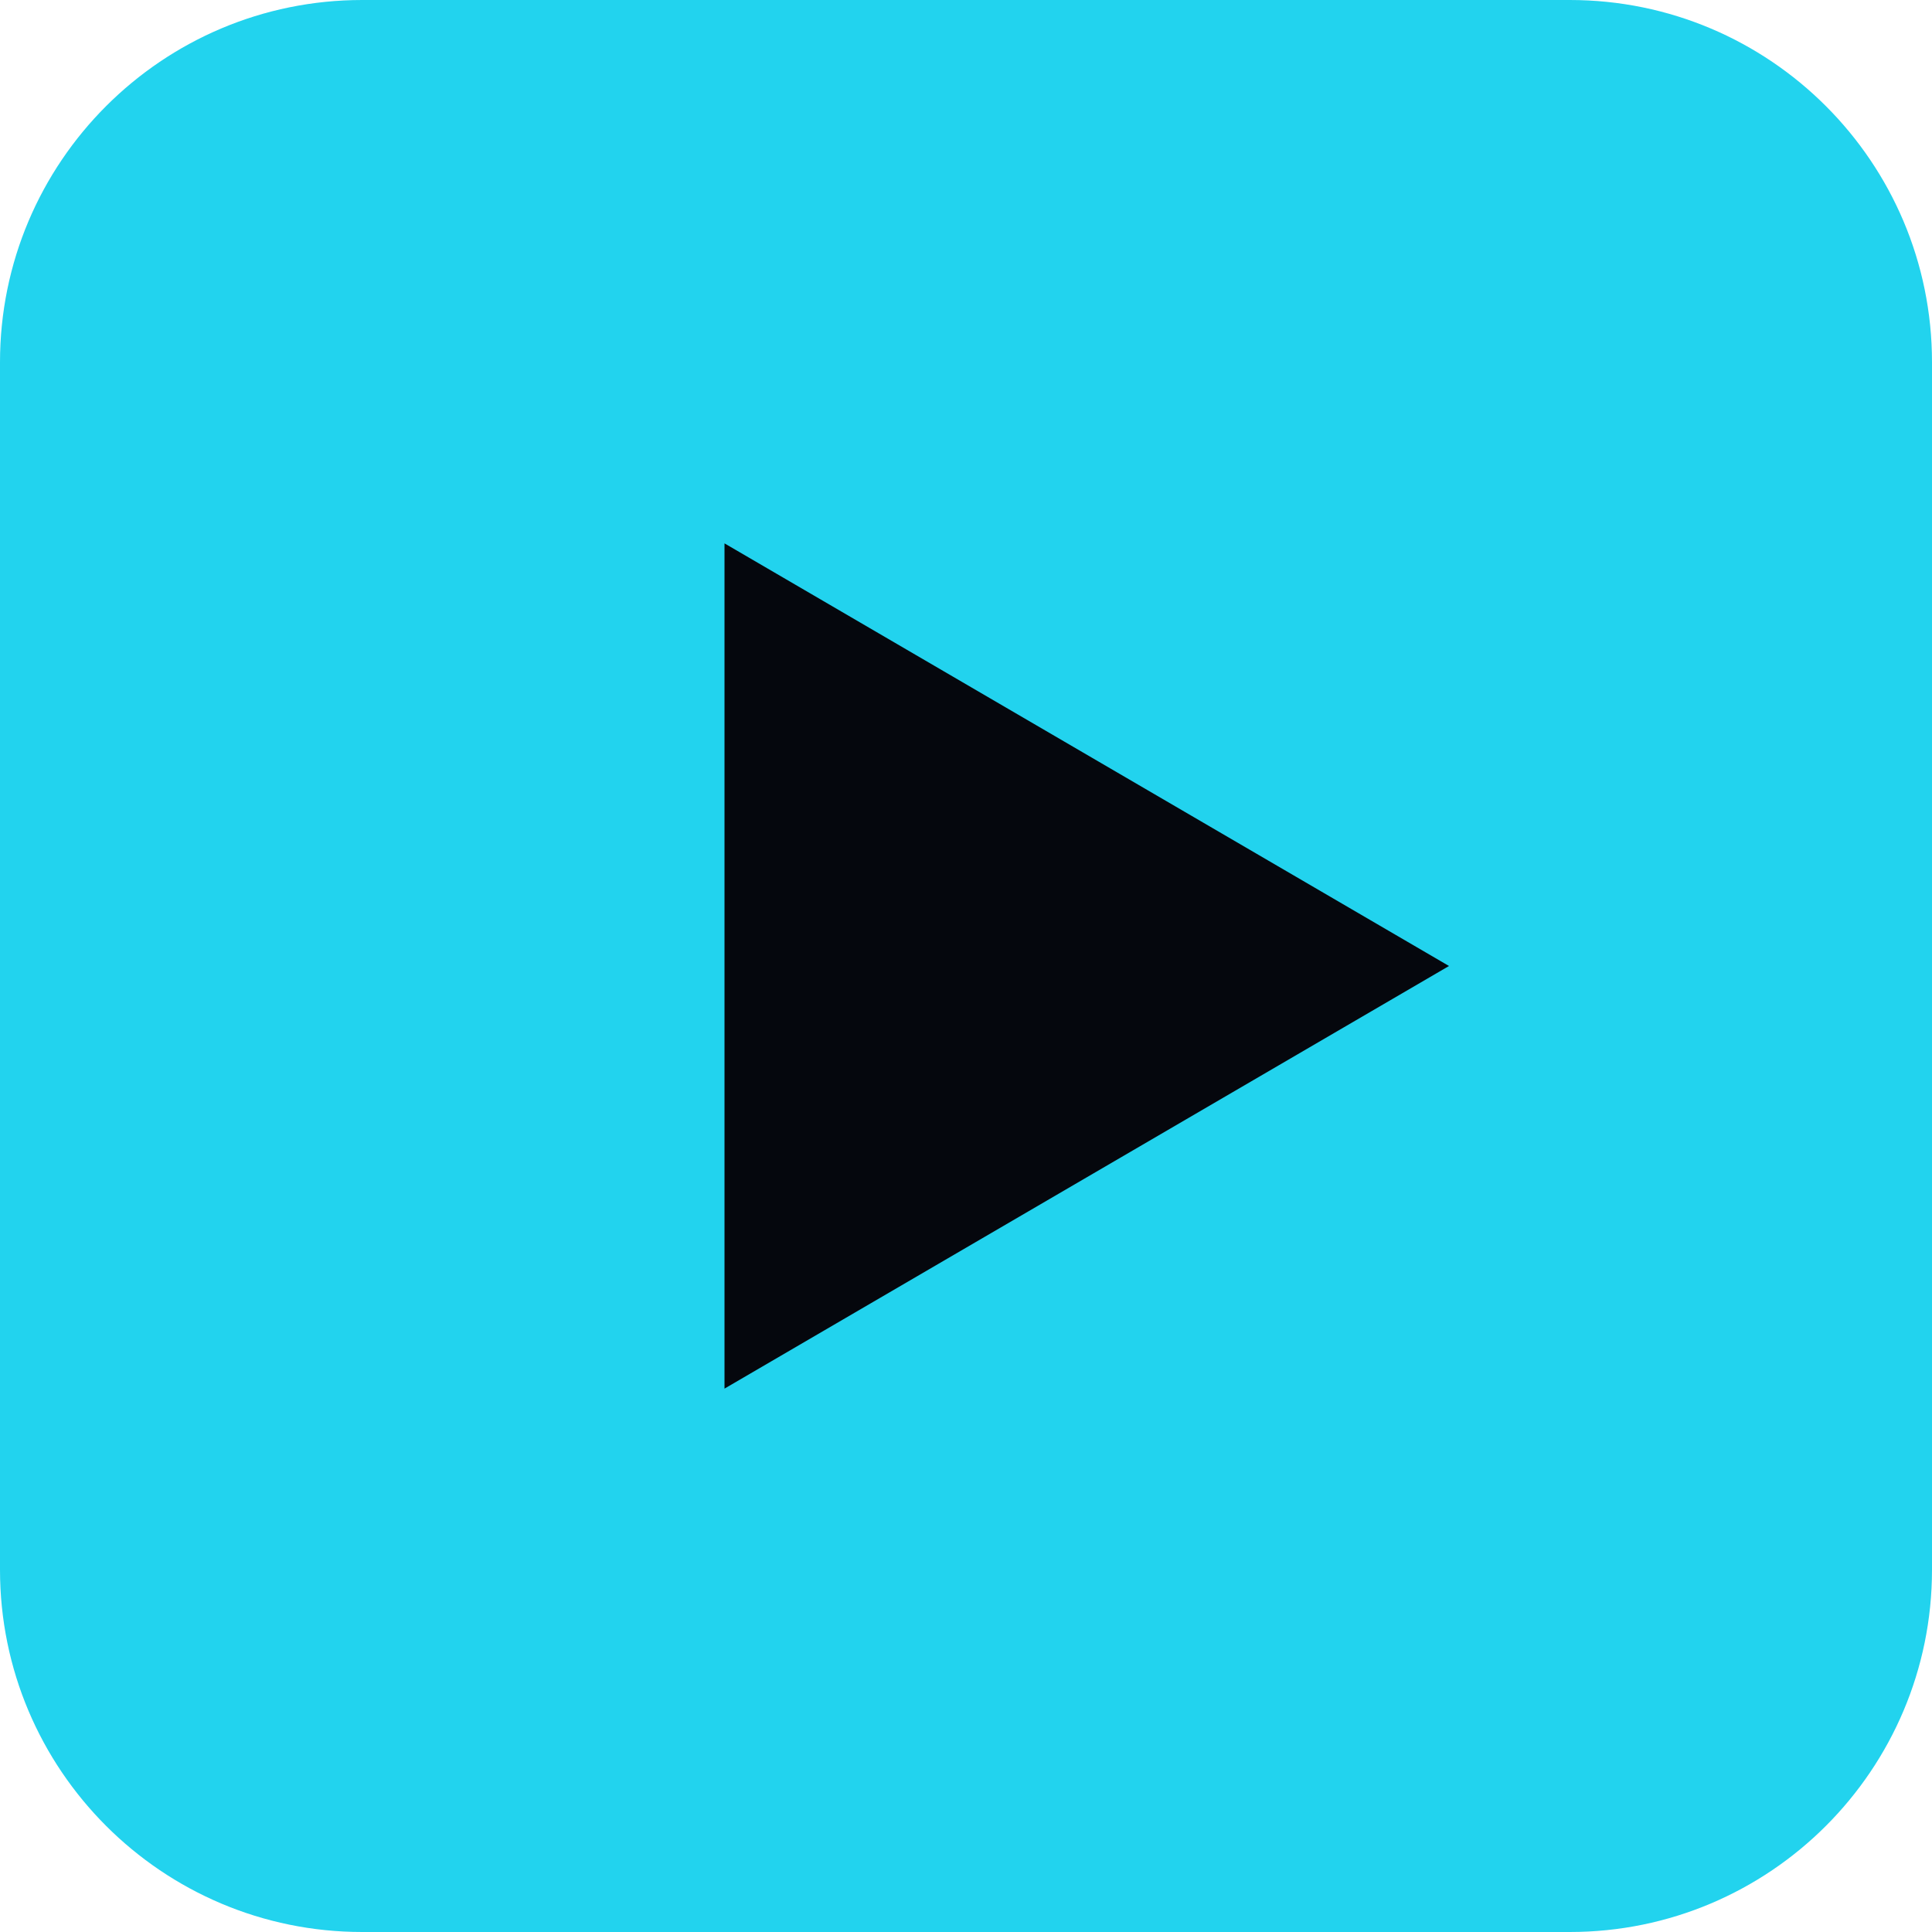
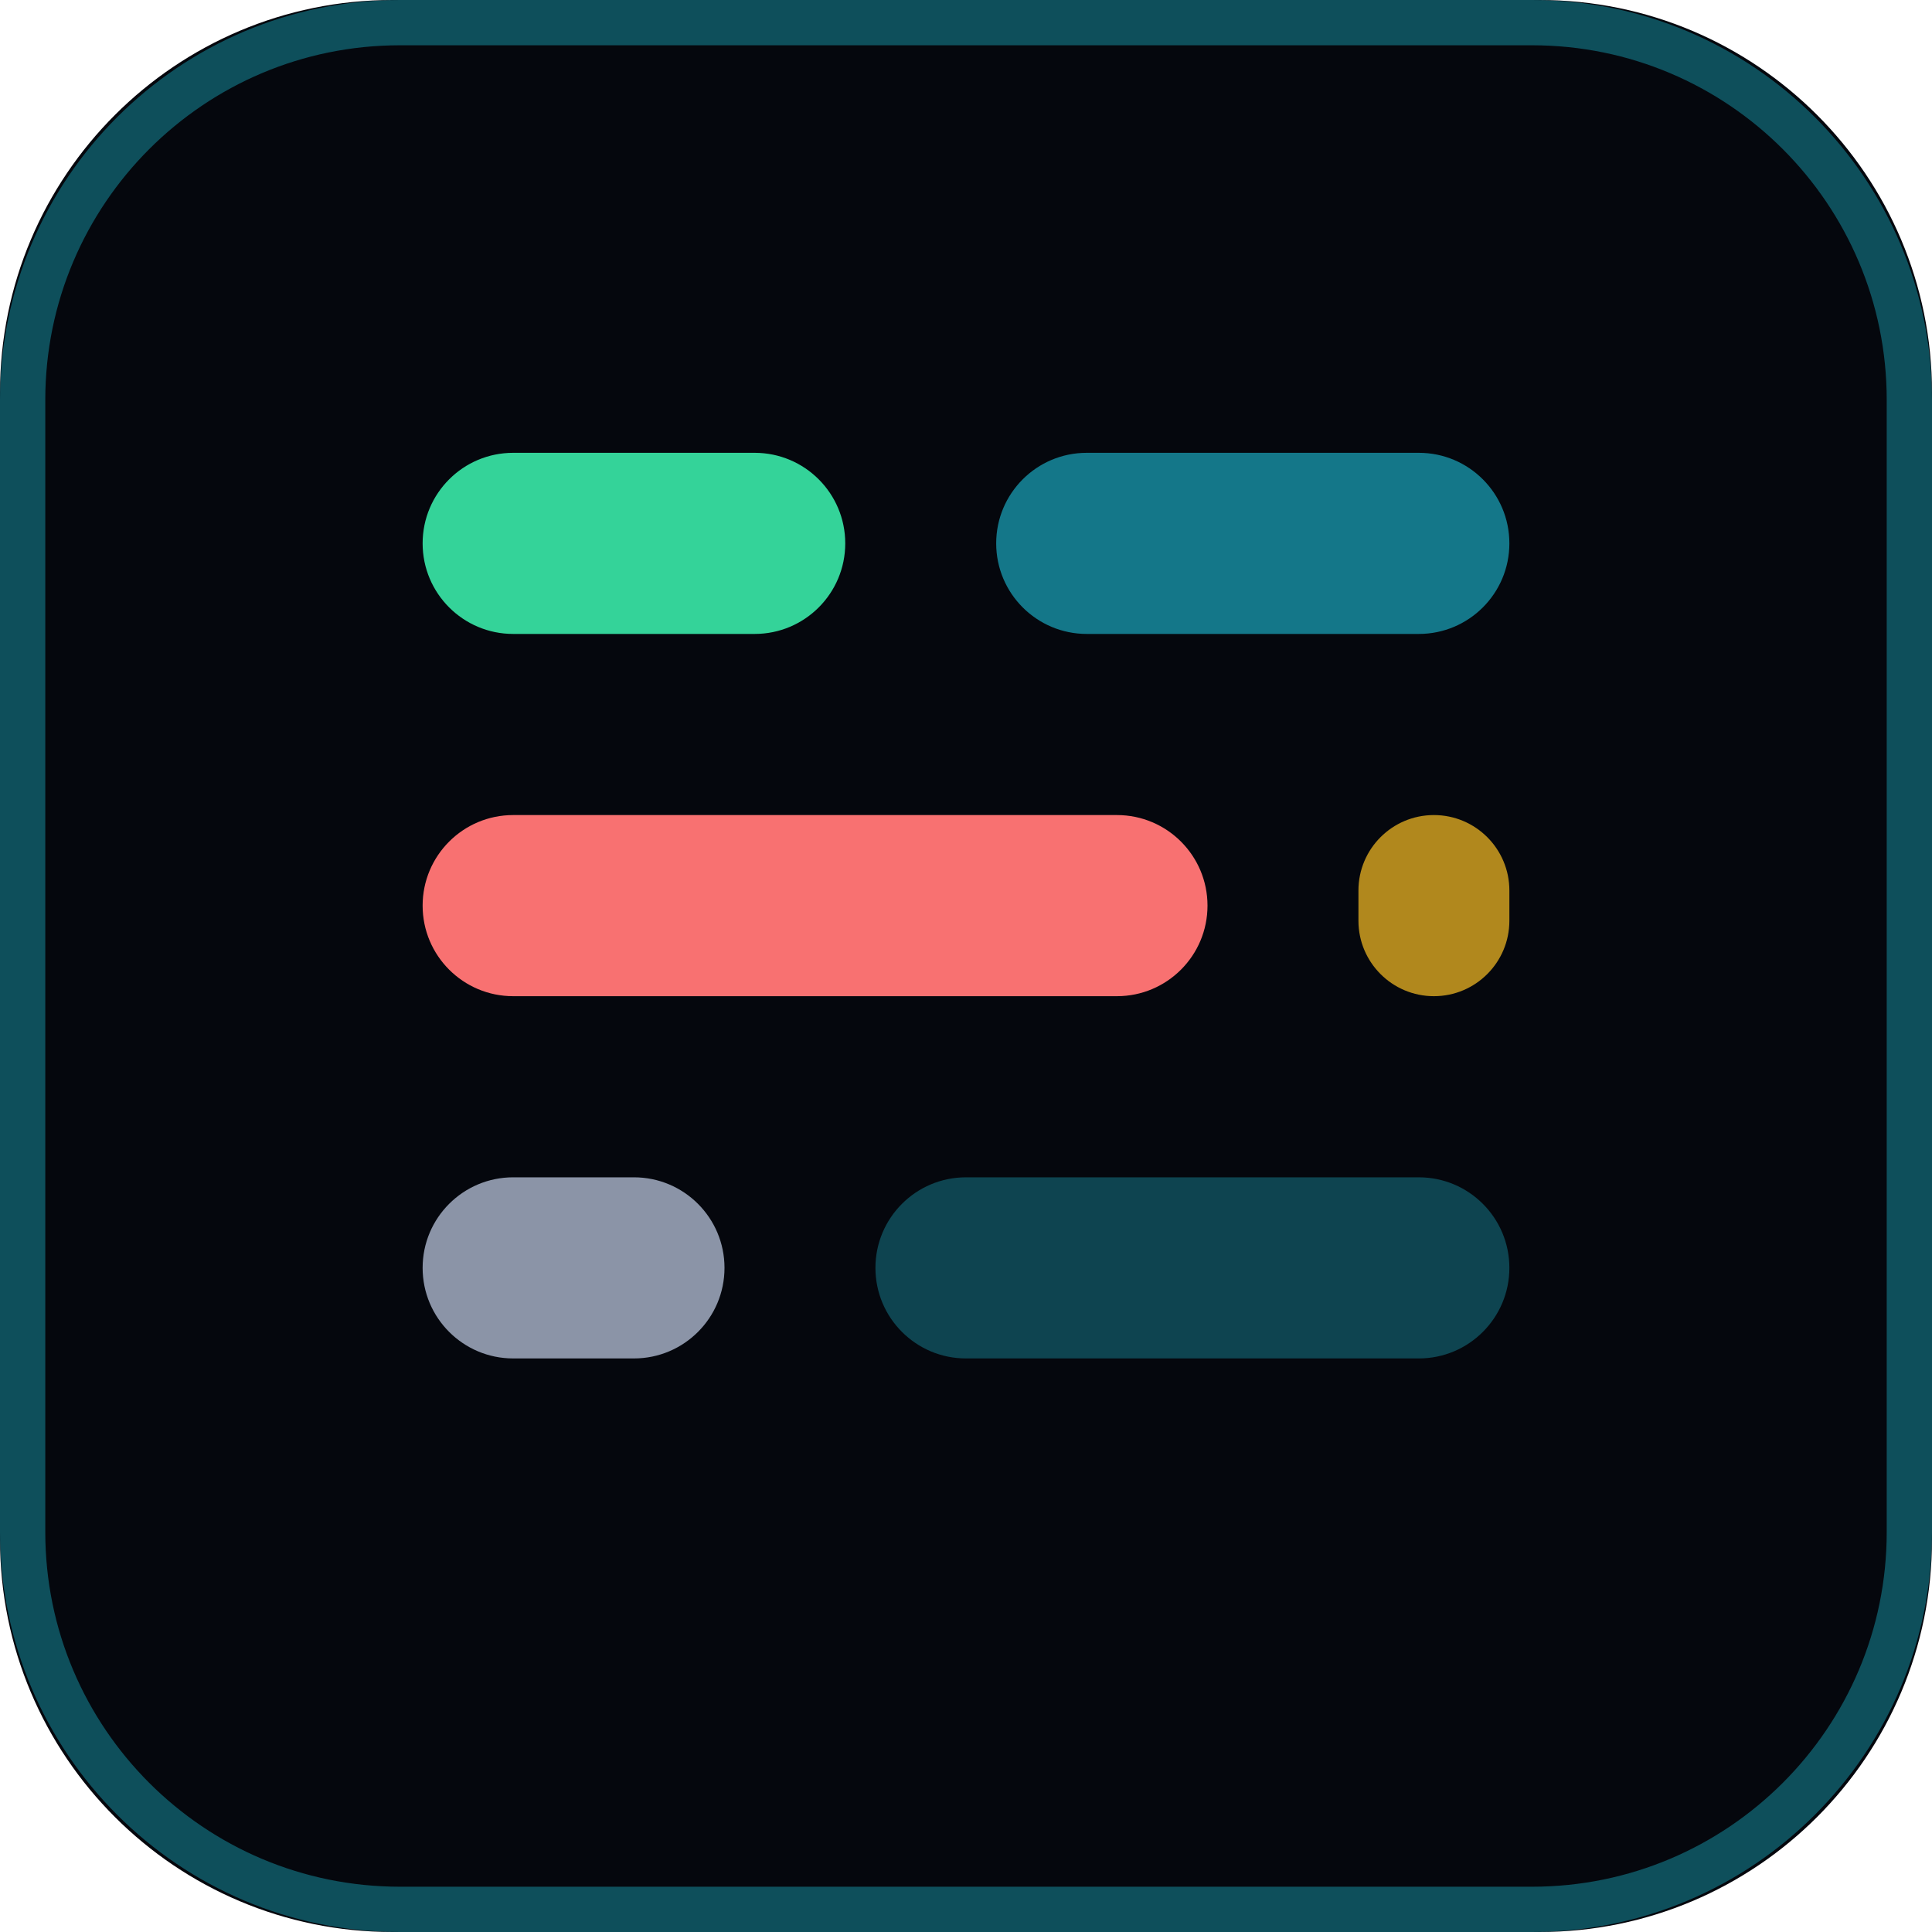
- <svg xmlns="http://www.w3.org/2000/svg" viewBox="0 0 64 64">
-   <rect width="64" height="64" rx="12" fill="#22D3EE" />
-   <polygon points="24,18 24,46 48,32" fill="#05070D" />
+ <svg xmlns="http://www.w3.org/2000/svg" viewBox="0 0 64 64" role="img" aria-label="Deployboard">
+   <rect width="64" height="64" rx="13" fill="#05070D" />
+   <rect x="0.75" y="0.75" width="62.5" height="62.5" rx="12.5" fill="none" stroke="#22D3EE" stroke-opacity="0.35" stroke-width="1.5" />
+   <rect x="14" y="15" width="14" height="6" rx="3" fill="#34D399" />
+   <rect x="33" y="15" width="17" height="6" rx="3" fill="#22D3EE" fill-opacity="0.55" />
+   <rect x="14" y="27" width="26" height="6" rx="3" fill="#F87171" />
+   <rect x="45" y="27" width="5" height="6" rx="2.5" fill="#FBBF24" fill-opacity="0.7" />
+   <rect x="14" y="39" width="10" height="6" rx="3" fill="#8B94A7" />
+   <rect x="29" y="39" width="21" height="6" rx="3" fill="#22D3EE" fill-opacity="0.3" />
</svg>
